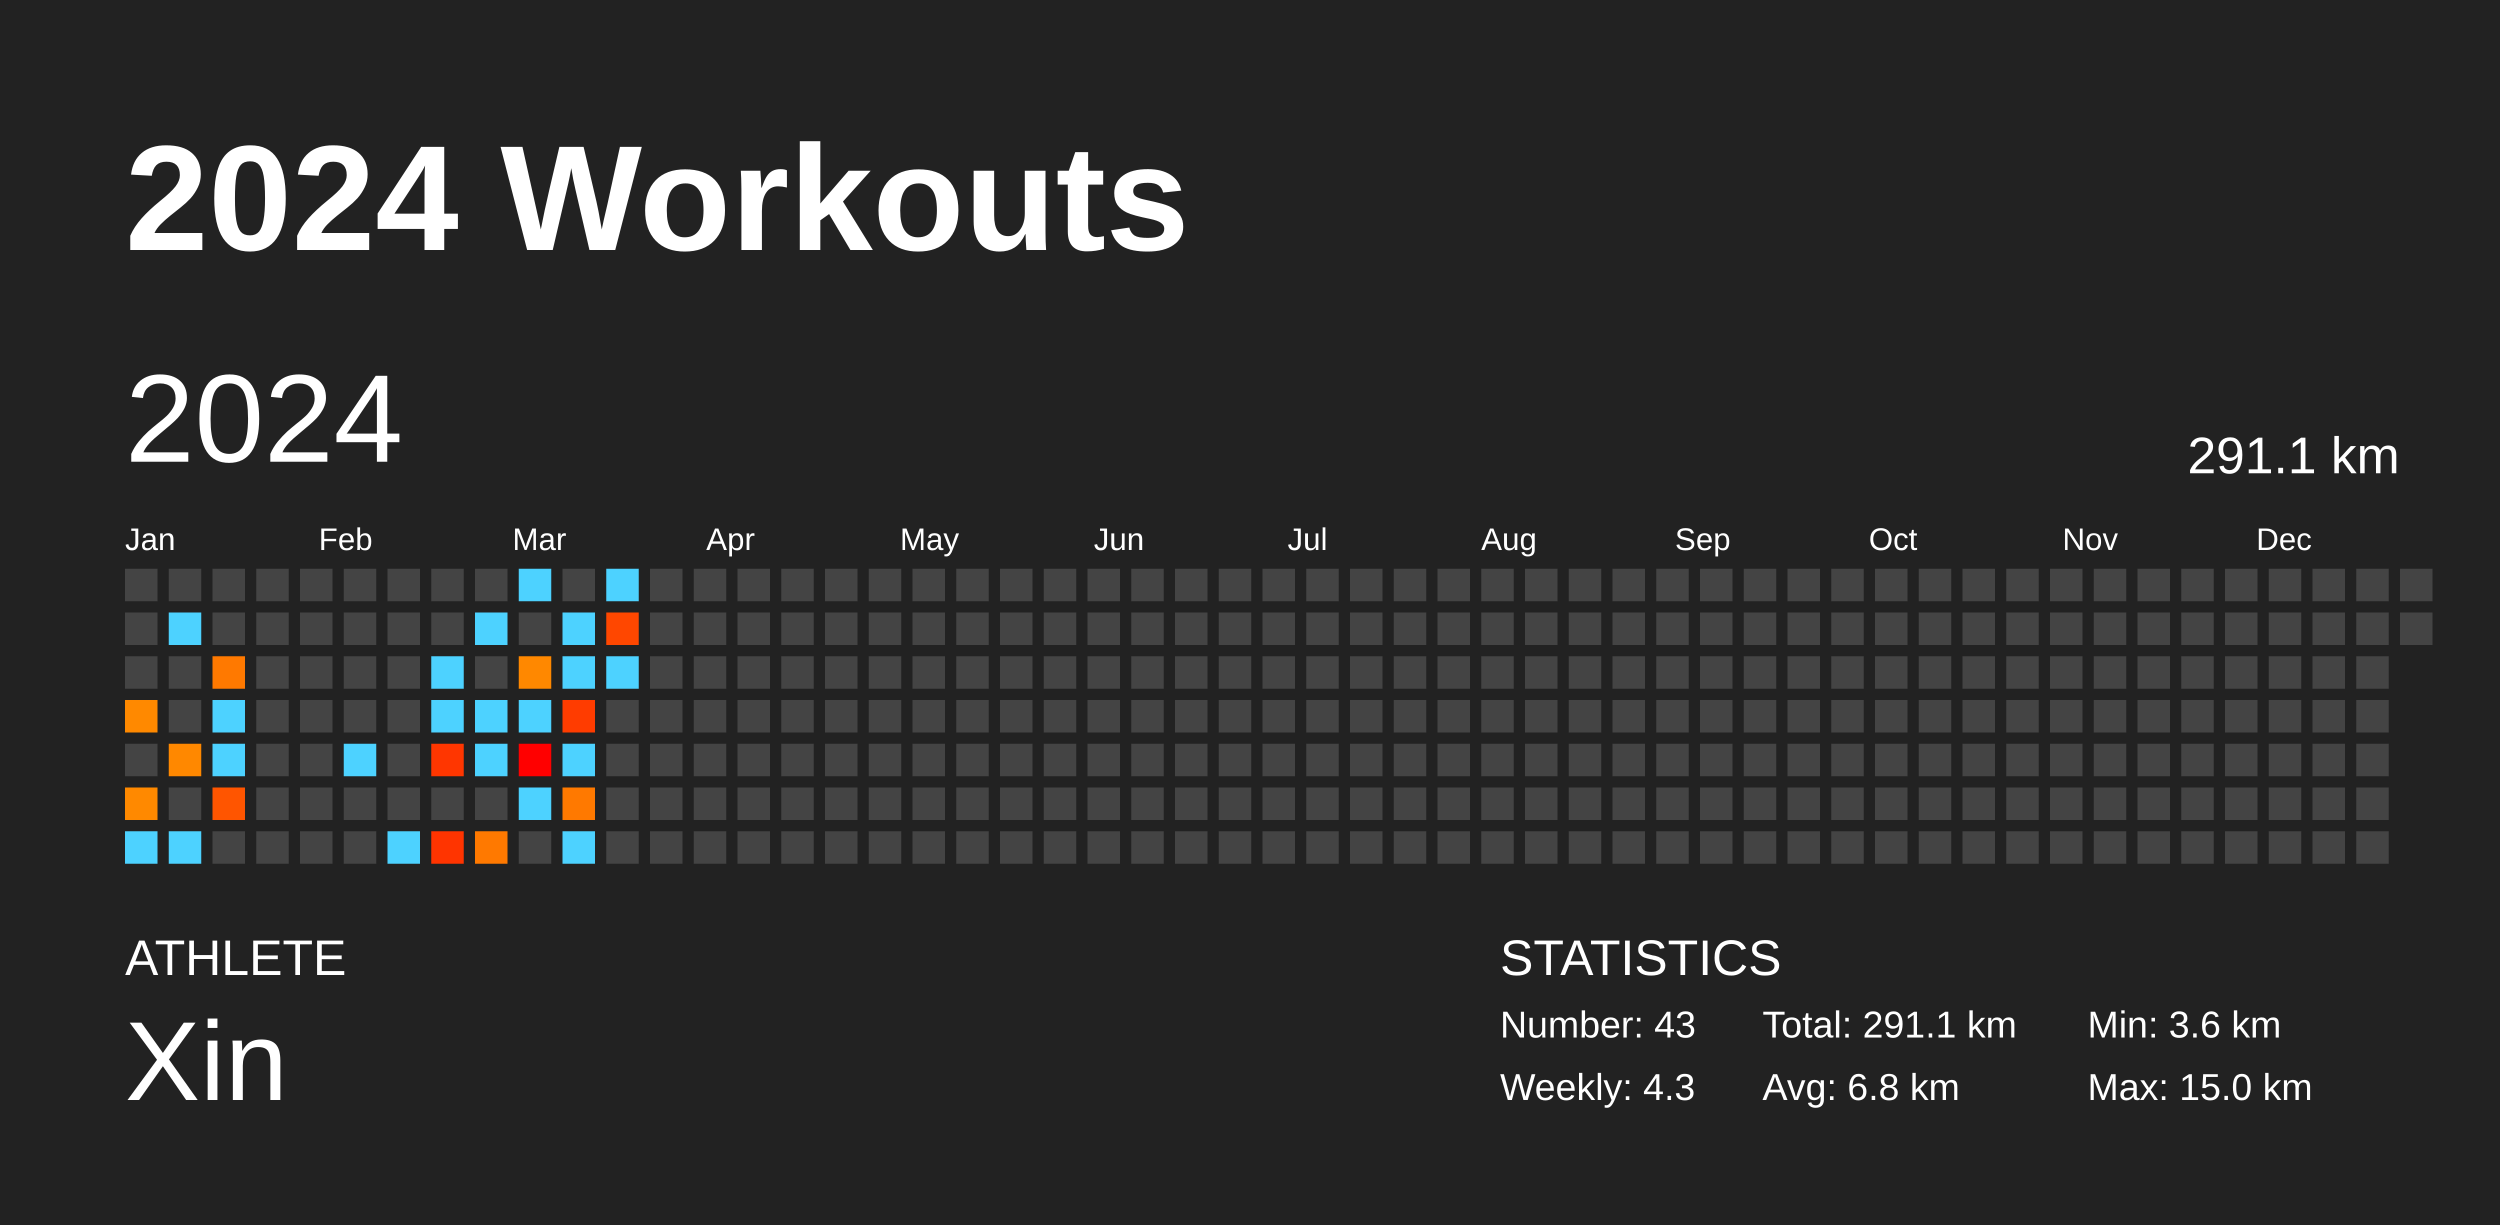
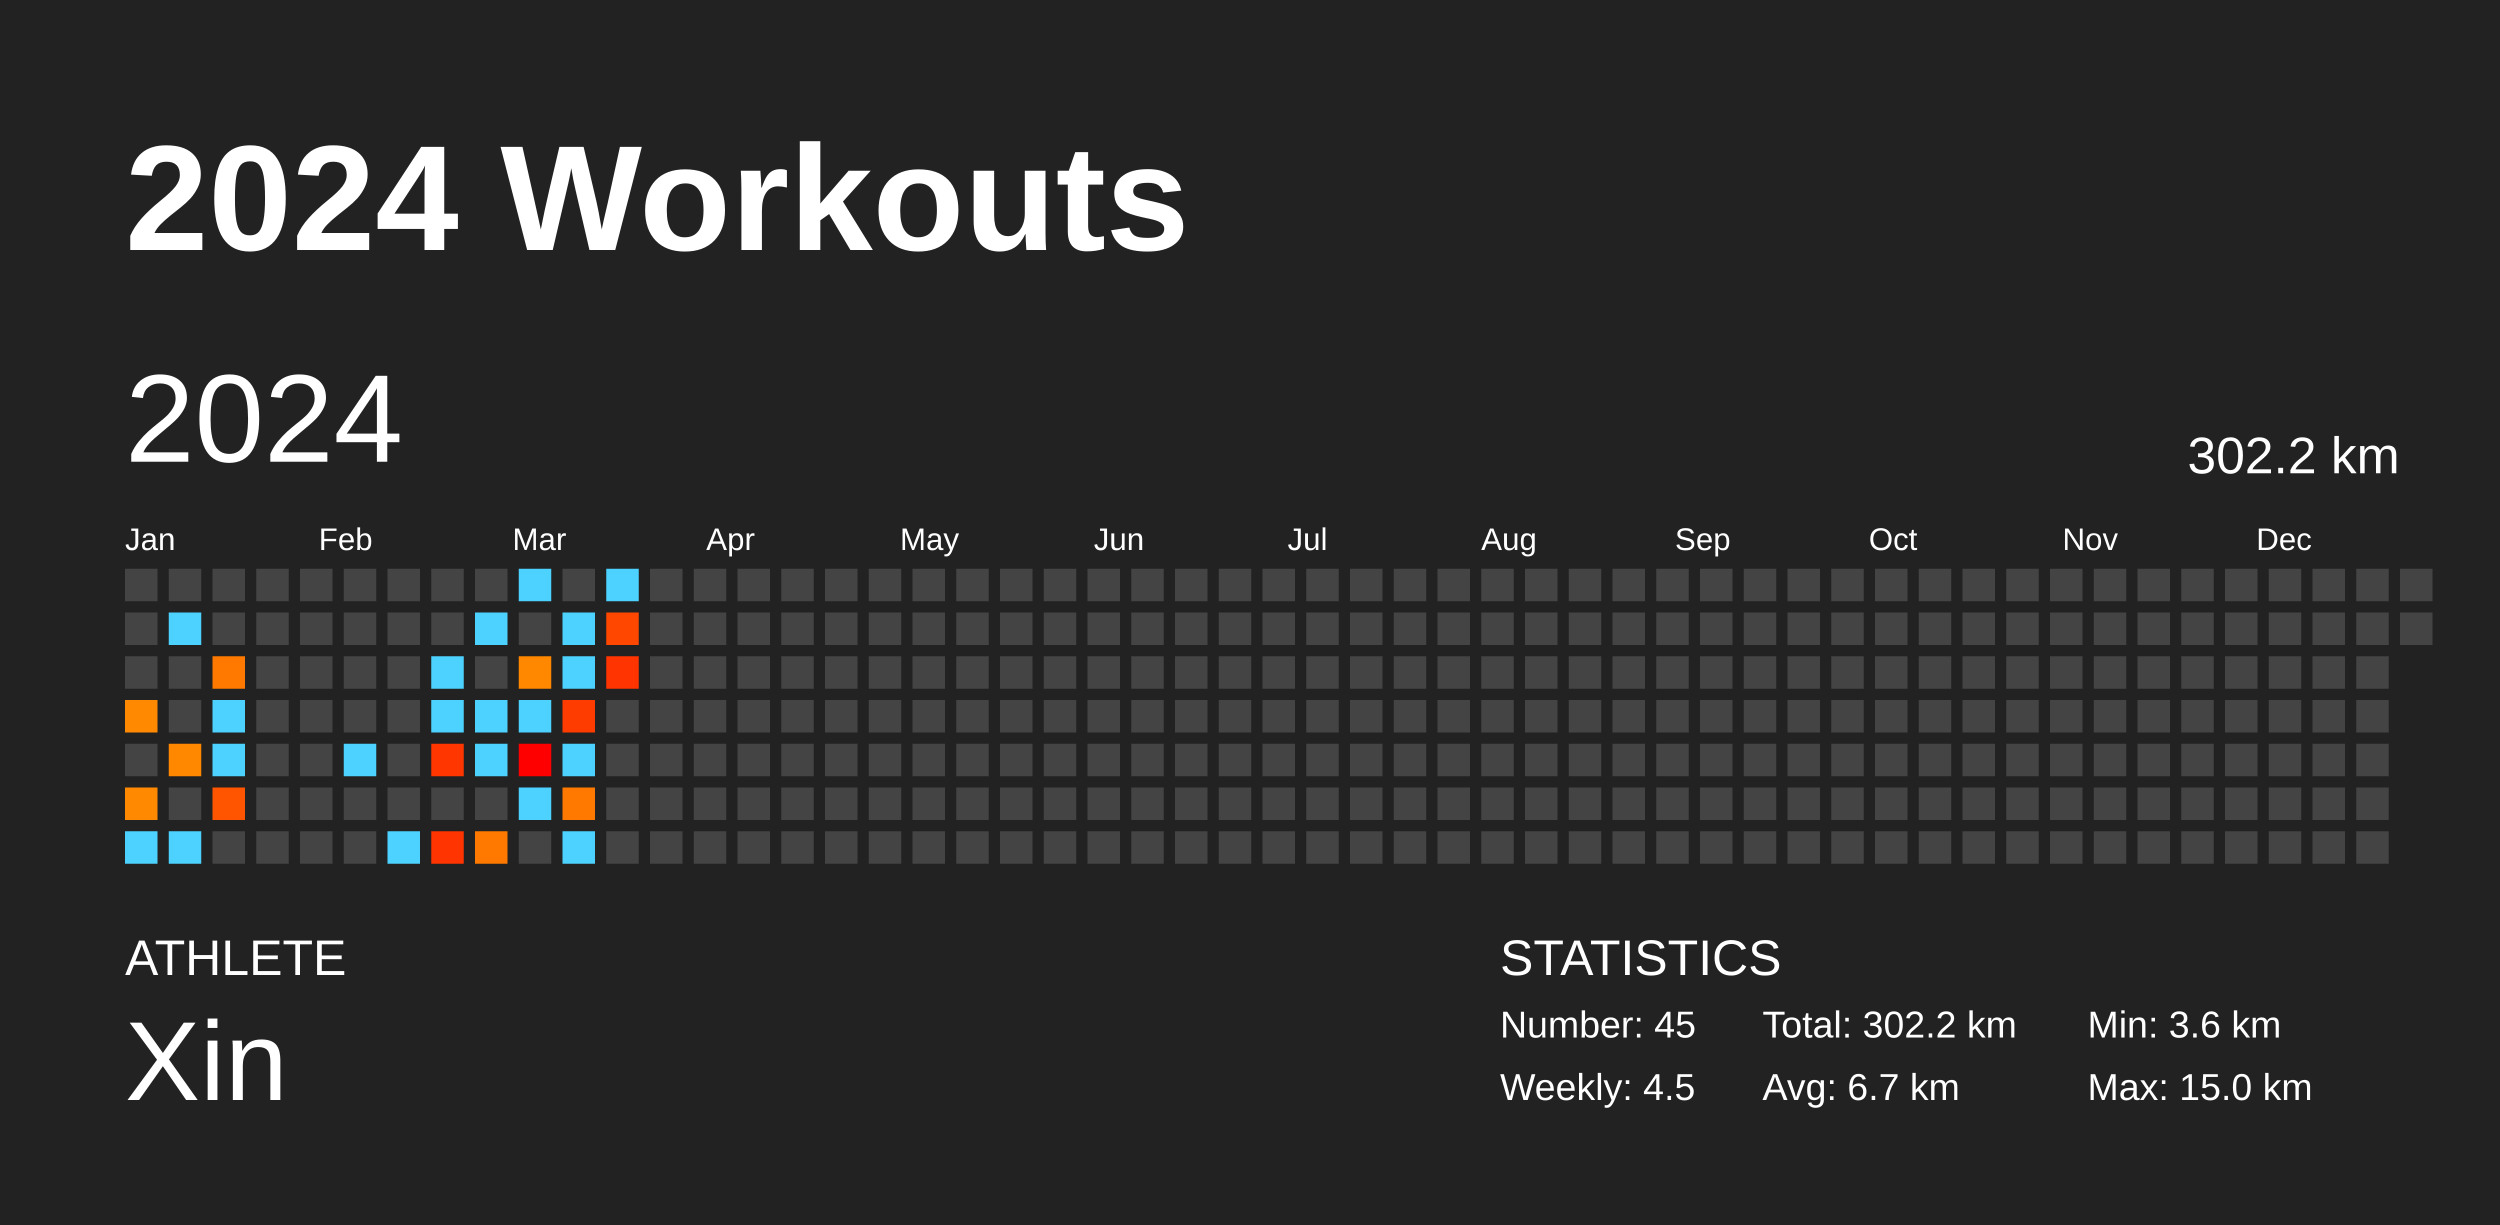
<svg xmlns="http://www.w3.org/2000/svg" baseProfile="full" height="98mm" version="1.1" viewBox="0,0,200,98" width="200mm">
  <defs />
  <rect fill="#222222" height="98" width="200" x="0" y="0" />
  <text fill="#FFFFFF" style="font-size:12px; font-family:Arial; font-weight:bold;" x="10" y="20">2024 Workouts</text>
  <text fill="#FFFFFF" style="font-size:4px; font-family:Arial" x="10" y="78">ATHLETE</text>
  <text fill="#FFFFFF" style="font-size:9px; font-family:Arial" x="10" y="88">Xin</text>
  <text fill="#FFFFFF" style="font-size:4px; font-family:Arial" x="120" y="78">STATISTICS</text>
-   <text fill="#FFFFFF" style="font-size:3px; font-family:Arial" x="120" y="83">Number: 43</text>
-   <text fill="#FFFFFF" style="font-size:3px; font-family:Arial" x="120" y="88">Weekly: 4.3</text>
-   <text fill="#FFFFFF" style="font-size:3px; font-family:Arial" x="141" y="83">Total: 291.1 km</text>
-   <text fill="#FFFFFF" style="font-size:3px; font-family:Arial" x="141" y="88">Avg: 6.8 km</text>
+   <text fill="#FFFFFF" style="font-size:3px; font-family:Arial" x="120" y="83">Number: 45</text>
+   <text fill="#FFFFFF" style="font-size:3px; font-family:Arial" x="120" y="88">Weekly: 4.5</text>
+   <text fill="#FFFFFF" style="font-size:3px; font-family:Arial" x="141" y="83">Total: 302.2 km</text>
+   <text fill="#FFFFFF" style="font-size:3px; font-family:Arial" x="141" y="88">Avg: 6.7 km</text>
  <text fill="#FFFFFF" style="font-size:3px; font-family:Arial" x="167" y="83">Min: 3.6 km</text>
  <text fill="#FFFFFF" style="font-size:3px; font-family:Arial" x="167" y="88">Max: 15.0 km</text>
  <text dominant-baseline="hanging" fill="#FFFFFF" style="font-size:10.0px; font-family:Arial;" x="10" y="30">2024</text>
-   <text dominant-baseline="hanging" fill="#FFFFFF" style="font-size:4.125px; font-family:Arial;" x="175" y="35">291.1 km</text>
+   <text dominant-baseline="hanging" fill="#FFFFFF" style="font-size:4.125px; font-family:Arial;" x="175" y="35">302.2 km</text>
  <text fill="#FFFFFF" style="font-size:2.5px; font-family:Arial" x="10.0" y="44">Jan</text>
  <text fill="#FFFFFF" style="font-size:2.5px; font-family:Arial" x="25.5" y="44">Feb</text>
  <text fill="#FFFFFF" style="font-size:2.5px; font-family:Arial" x="41.0" y="44">Mar</text>
  <text fill="#FFFFFF" style="font-size:2.5px; font-family:Arial" x="56.5" y="44">Apr</text>
  <text fill="#FFFFFF" style="font-size:2.5px; font-family:Arial" x="72.0" y="44">May</text>
  <text fill="#FFFFFF" style="font-size:2.5px; font-family:Arial" x="87.5" y="44">Jun</text>
  <text fill="#FFFFFF" style="font-size:2.5px; font-family:Arial" x="103.0" y="44">Jul</text>
  <text fill="#FFFFFF" style="font-size:2.5px; font-family:Arial" x="118.5" y="44">Aug</text>
  <text fill="#FFFFFF" style="font-size:2.5px; font-family:Arial" x="134.0" y="44">Sep</text>
  <text fill="#FFFFFF" style="font-size:2.5px; font-family:Arial" x="149.5" y="44">Oct</text>
  <text fill="#FFFFFF" style="font-size:2.5px; font-family:Arial" x="165.0" y="44">Nov</text>
  <text fill="#FFFFFF" style="font-size:2.5px; font-family:Arial" x="180.5" y="44">Dec</text>
  <rect fill="#444444" height="2.6" width="2.6" x="10.0" y="45.5" />
  <rect fill="#444444" height="2.6" width="2.6" x="10.0" y="49.0" />
  <rect fill="#444444" height="2.6" width="2.6" x="10.0" y="52.5" />
  <rect fill="#ff8900" height="2.6" width="2.6" x="10.0" y="56.0" />
  <rect fill="#444444" height="2.6" width="2.6" x="10.0" y="59.5" />
  <rect fill="#ff8900" height="2.6" width="2.6" x="10.0" y="63.0" />
  <rect fill="#4dd2ff" height="2.6" width="2.6" x="10.0" y="66.5" />
  <rect fill="#444444" height="2.6" width="2.6" x="13.5" y="45.5" />
  <rect fill="#4dd2ff" height="2.6" width="2.6" x="13.5" y="49.0" />
  <rect fill="#444444" height="2.6" width="2.6" x="13.5" y="52.5" />
  <rect fill="#444444" height="2.6" width="2.6" x="13.5" y="56.0" />
  <rect fill="#ff8800" height="2.6" width="2.6" x="13.5" y="59.5" />
  <rect fill="#444444" height="2.6" width="2.6" x="13.5" y="63.0" />
  <rect fill="#4dd2ff" height="2.6" width="2.6" x="13.5" y="66.5" />
  <rect fill="#444444" height="2.6" width="2.6" x="17.0" y="45.5" />
  <rect fill="#444444" height="2.6" width="2.6" x="17.0" y="49.0" />
  <rect fill="#ff7900" height="2.6" width="2.6" x="17.0" y="52.5" />
  <rect fill="#4dd2ff" height="2.6" width="2.6" x="17.0" y="56.0" />
  <rect fill="#4dd2ff" height="2.6" width="2.6" x="17.0" y="59.5" />
  <rect fill="#ff5500" height="2.6" width="2.6" x="17.0" y="63.0" />
  <rect fill="#444444" height="2.6" width="2.6" x="17.0" y="66.5" />
  <rect fill="#444444" height="2.6" width="2.6" x="20.5" y="45.5" />
  <rect fill="#444444" height="2.6" width="2.6" x="20.5" y="49.0" />
  <rect fill="#444444" height="2.6" width="2.6" x="20.5" y="52.5" />
  <rect fill="#444444" height="2.6" width="2.6" x="20.5" y="56.0" />
  <rect fill="#444444" height="2.6" width="2.6" x="20.5" y="59.5" />
  <rect fill="#444444" height="2.6" width="2.6" x="20.5" y="63.0" />
  <rect fill="#444444" height="2.6" width="2.6" x="20.5" y="66.5" />
  <rect fill="#444444" height="2.6" width="2.6" x="24.0" y="45.5" />
  <rect fill="#444444" height="2.6" width="2.6" x="24.0" y="49.0" />
  <rect fill="#444444" height="2.6" width="2.6" x="24.0" y="52.5" />
  <rect fill="#444444" height="2.6" width="2.6" x="24.0" y="56.0" />
  <rect fill="#444444" height="2.6" width="2.6" x="24.0" y="59.5" />
  <rect fill="#444444" height="2.6" width="2.6" x="24.0" y="63.0" />
  <rect fill="#444444" height="2.6" width="2.6" x="24.0" y="66.5" />
  <rect fill="#444444" height="2.6" width="2.6" x="27.5" y="45.5" />
  <rect fill="#444444" height="2.6" width="2.6" x="27.5" y="49.0" />
  <rect fill="#444444" height="2.6" width="2.6" x="27.5" y="52.5" />
  <rect fill="#444444" height="2.6" width="2.6" x="27.5" y="56.0" />
  <rect fill="#4dd2ff" height="2.6" width="2.6" x="27.5" y="59.5" />
  <rect fill="#444444" height="2.6" width="2.6" x="27.5" y="63.0" />
  <rect fill="#444444" height="2.6" width="2.6" x="27.5" y="66.5" />
  <rect fill="#444444" height="2.6" width="2.6" x="31.0" y="45.5" />
  <rect fill="#444444" height="2.6" width="2.6" x="31.0" y="49.0" />
  <rect fill="#444444" height="2.6" width="2.6" x="31.0" y="52.5" />
  <rect fill="#444444" height="2.6" width="2.6" x="31.0" y="56.0" />
  <rect fill="#444444" height="2.6" width="2.6" x="31.0" y="59.5" />
  <rect fill="#444444" height="2.6" width="2.6" x="31.0" y="63.0" />
  <rect fill="#4dd2ff" height="2.6" width="2.6" x="31.0" y="66.5" />
  <rect fill="#444444" height="2.6" width="2.6" x="34.5" y="45.5" />
  <rect fill="#444444" height="2.6" width="2.6" x="34.5" y="49.0" />
  <rect fill="#4dd2ff" height="2.6" width="2.6" x="34.5" y="52.5" />
  <rect fill="#4dd2ff" height="2.6" width="2.6" x="34.5" y="56.0" />
  <rect fill="#ff3600" height="2.6" width="2.6" x="34.5" y="59.5" />
  <rect fill="#444444" height="2.6" width="2.6" x="34.5" y="63.0" />
  <rect fill="#ff3400" height="2.6" width="2.6" x="34.5" y="66.5" />
  <rect fill="#444444" height="2.6" width="2.6" x="38.0" y="45.5" />
  <rect fill="#4dd2ff" height="2.6" width="2.6" x="38.0" y="49.0" />
  <rect fill="#444444" height="2.6" width="2.6" x="38.0" y="52.5" />
  <rect fill="#4dd2ff" height="2.6" width="2.6" x="38.0" y="56.0" />
  <rect fill="#4dd2ff" height="2.6" width="2.6" x="38.0" y="59.5" />
  <rect fill="#444444" height="2.6" width="2.6" x="38.0" y="63.0" />
  <rect fill="#ff7900" height="2.6" width="2.6" x="38.0" y="66.5" />
  <rect fill="#4dd2ff" height="2.6" width="2.6" x="41.5" y="45.5" />
  <rect fill="#444444" height="2.6" width="2.6" x="41.5" y="49.0" />
  <rect fill="#ff8800" height="2.6" width="2.6" x="41.5" y="52.5" />
  <rect fill="#4dd2ff" height="2.6" width="2.6" x="41.5" y="56.0" />
  <rect fill="#ff0000" height="2.6" width="2.6" x="41.5" y="59.5" />
  <rect fill="#4dd2ff" height="2.6" width="2.6" x="41.5" y="63.0" />
  <rect fill="#444444" height="2.6" width="2.6" x="41.5" y="66.5" />
  <rect fill="#444444" height="2.6" width="2.6" x="45.0" y="45.5" />
  <rect fill="#4dd2ff" height="2.6" width="2.6" x="45.0" y="49.0" />
  <rect fill="#4dd2ff" height="2.6" width="2.6" x="45.0" y="52.5" />
  <rect fill="#ff3c00" height="2.6" width="2.6" x="45.0" y="56.0" />
  <rect fill="#4dd2ff" height="2.6" width="2.6" x="45.0" y="59.5" />
  <rect fill="#ff7900" height="2.6" width="2.6" x="45.0" y="63.0" />
  <rect fill="#4dd2ff" height="2.6" width="2.6" x="45.0" y="66.5" />
  <rect fill="#4dd2ff" height="2.6" width="2.6" x="48.5" y="45.5" />
  <rect fill="#ff4700" height="2.6" width="2.6" x="48.5" y="49.0" />
-   <rect fill="#4dd2ff" height="2.6" width="2.6" x="48.5" y="52.5" />
+   <rect fill="#ff3400" height="2.6" width="2.6" x="48.5" y="52.5" />
  <rect fill="#444444" height="2.6" width="2.6" x="48.5" y="56.0" />
  <rect fill="#444444" height="2.6" width="2.6" x="48.5" y="59.5" />
  <rect fill="#444444" height="2.6" width="2.6" x="48.5" y="63.0" />
  <rect fill="#444444" height="2.6" width="2.6" x="48.5" y="66.5" />
  <rect fill="#444444" height="2.6" width="2.6" x="52.0" y="45.5" />
  <rect fill="#444444" height="2.6" width="2.6" x="52.0" y="49.0" />
  <rect fill="#444444" height="2.6" width="2.6" x="52.0" y="52.5" />
  <rect fill="#444444" height="2.6" width="2.6" x="52.0" y="56.0" />
  <rect fill="#444444" height="2.6" width="2.6" x="52.0" y="59.5" />
  <rect fill="#444444" height="2.6" width="2.6" x="52.0" y="63.0" />
  <rect fill="#444444" height="2.6" width="2.6" x="52.0" y="66.5" />
  <rect fill="#444444" height="2.6" width="2.6" x="55.5" y="45.5" />
  <rect fill="#444444" height="2.6" width="2.6" x="55.5" y="49.0" />
  <rect fill="#444444" height="2.6" width="2.6" x="55.5" y="52.5" />
  <rect fill="#444444" height="2.6" width="2.6" x="55.5" y="56.0" />
  <rect fill="#444444" height="2.6" width="2.6" x="55.5" y="59.5" />
  <rect fill="#444444" height="2.6" width="2.6" x="55.5" y="63.0" />
  <rect fill="#444444" height="2.6" width="2.6" x="55.5" y="66.5" />
  <rect fill="#444444" height="2.6" width="2.6" x="59.0" y="45.5" />
  <rect fill="#444444" height="2.6" width="2.6" x="59.0" y="49.0" />
  <rect fill="#444444" height="2.6" width="2.6" x="59.0" y="52.5" />
  <rect fill="#444444" height="2.6" width="2.6" x="59.0" y="56.0" />
  <rect fill="#444444" height="2.6" width="2.6" x="59.0" y="59.5" />
  <rect fill="#444444" height="2.6" width="2.6" x="59.0" y="63.0" />
  <rect fill="#444444" height="2.6" width="2.6" x="59.0" y="66.5" />
  <rect fill="#444444" height="2.6" width="2.6" x="62.5" y="45.5" />
  <rect fill="#444444" height="2.6" width="2.6" x="62.5" y="49.0" />
  <rect fill="#444444" height="2.6" width="2.6" x="62.5" y="52.5" />
  <rect fill="#444444" height="2.6" width="2.6" x="62.5" y="56.0" />
  <rect fill="#444444" height="2.6" width="2.6" x="62.5" y="59.5" />
  <rect fill="#444444" height="2.6" width="2.6" x="62.5" y="63.0" />
  <rect fill="#444444" height="2.6" width="2.6" x="62.5" y="66.5" />
  <rect fill="#444444" height="2.6" width="2.6" x="66.0" y="45.5" />
  <rect fill="#444444" height="2.6" width="2.6" x="66.0" y="49.0" />
  <rect fill="#444444" height="2.6" width="2.6" x="66.0" y="52.5" />
  <rect fill="#444444" height="2.6" width="2.6" x="66.0" y="56.0" />
  <rect fill="#444444" height="2.6" width="2.6" x="66.0" y="59.5" />
  <rect fill="#444444" height="2.6" width="2.6" x="66.0" y="63.0" />
  <rect fill="#444444" height="2.6" width="2.6" x="66.0" y="66.5" />
  <rect fill="#444444" height="2.6" width="2.6" x="69.5" y="45.5" />
  <rect fill="#444444" height="2.6" width="2.6" x="69.5" y="49.0" />
  <rect fill="#444444" height="2.6" width="2.6" x="69.5" y="52.5" />
  <rect fill="#444444" height="2.6" width="2.6" x="69.5" y="56.0" />
  <rect fill="#444444" height="2.6" width="2.6" x="69.5" y="59.5" />
  <rect fill="#444444" height="2.6" width="2.6" x="69.5" y="63.0" />
  <rect fill="#444444" height="2.6" width="2.6" x="69.5" y="66.5" />
  <rect fill="#444444" height="2.6" width="2.6" x="73.0" y="45.5" />
  <rect fill="#444444" height="2.6" width="2.6" x="73.0" y="49.0" />
  <rect fill="#444444" height="2.6" width="2.6" x="73.0" y="52.5" />
  <rect fill="#444444" height="2.6" width="2.6" x="73.0" y="56.0" />
  <rect fill="#444444" height="2.6" width="2.6" x="73.0" y="59.5" />
  <rect fill="#444444" height="2.6" width="2.6" x="73.0" y="63.0" />
  <rect fill="#444444" height="2.6" width="2.6" x="73.0" y="66.5" />
  <rect fill="#444444" height="2.6" width="2.6" x="76.5" y="45.5" />
  <rect fill="#444444" height="2.6" width="2.6" x="76.5" y="49.0" />
  <rect fill="#444444" height="2.6" width="2.6" x="76.5" y="52.5" />
  <rect fill="#444444" height="2.6" width="2.6" x="76.5" y="56.0" />
  <rect fill="#444444" height="2.6" width="2.6" x="76.5" y="59.5" />
  <rect fill="#444444" height="2.6" width="2.6" x="76.5" y="63.0" />
  <rect fill="#444444" height="2.6" width="2.6" x="76.5" y="66.5" />
  <rect fill="#444444" height="2.6" width="2.6" x="80.0" y="45.5" />
  <rect fill="#444444" height="2.6" width="2.6" x="80.0" y="49.0" />
  <rect fill="#444444" height="2.6" width="2.6" x="80.0" y="52.5" />
  <rect fill="#444444" height="2.6" width="2.6" x="80.0" y="56.0" />
  <rect fill="#444444" height="2.6" width="2.6" x="80.0" y="59.5" />
  <rect fill="#444444" height="2.6" width="2.6" x="80.0" y="63.0" />
  <rect fill="#444444" height="2.6" width="2.6" x="80.0" y="66.5" />
  <rect fill="#444444" height="2.6" width="2.6" x="83.5" y="45.5" />
  <rect fill="#444444" height="2.6" width="2.6" x="83.5" y="49.0" />
  <rect fill="#444444" height="2.6" width="2.6" x="83.5" y="52.5" />
  <rect fill="#444444" height="2.6" width="2.6" x="83.5" y="56.0" />
  <rect fill="#444444" height="2.6" width="2.6" x="83.5" y="59.5" />
  <rect fill="#444444" height="2.6" width="2.6" x="83.5" y="63.0" />
  <rect fill="#444444" height="2.6" width="2.6" x="83.5" y="66.5" />
  <rect fill="#444444" height="2.6" width="2.6" x="87.0" y="45.5" />
  <rect fill="#444444" height="2.6" width="2.6" x="87.0" y="49.0" />
  <rect fill="#444444" height="2.6" width="2.6" x="87.0" y="52.5" />
  <rect fill="#444444" height="2.6" width="2.6" x="87.0" y="56.0" />
  <rect fill="#444444" height="2.6" width="2.6" x="87.0" y="59.5" />
  <rect fill="#444444" height="2.6" width="2.6" x="87.0" y="63.0" />
  <rect fill="#444444" height="2.6" width="2.6" x="87.0" y="66.5" />
  <rect fill="#444444" height="2.6" width="2.6" x="90.5" y="45.5" />
  <rect fill="#444444" height="2.6" width="2.6" x="90.5" y="49.0" />
  <rect fill="#444444" height="2.6" width="2.6" x="90.5" y="52.5" />
  <rect fill="#444444" height="2.6" width="2.6" x="90.5" y="56.0" />
  <rect fill="#444444" height="2.6" width="2.6" x="90.5" y="59.5" />
  <rect fill="#444444" height="2.6" width="2.6" x="90.5" y="63.0" />
  <rect fill="#444444" height="2.6" width="2.6" x="90.5" y="66.5" />
  <rect fill="#444444" height="2.6" width="2.6" x="94.0" y="45.5" />
  <rect fill="#444444" height="2.6" width="2.6" x="94.0" y="49.0" />
  <rect fill="#444444" height="2.6" width="2.6" x="94.0" y="52.5" />
  <rect fill="#444444" height="2.6" width="2.6" x="94.0" y="56.0" />
  <rect fill="#444444" height="2.6" width="2.6" x="94.0" y="59.5" />
  <rect fill="#444444" height="2.6" width="2.6" x="94.0" y="63.0" />
  <rect fill="#444444" height="2.6" width="2.6" x="94.0" y="66.5" />
  <rect fill="#444444" height="2.6" width="2.6" x="97.5" y="45.5" />
  <rect fill="#444444" height="2.6" width="2.6" x="97.5" y="49.0" />
  <rect fill="#444444" height="2.6" width="2.6" x="97.5" y="52.5" />
  <rect fill="#444444" height="2.6" width="2.6" x="97.5" y="56.0" />
  <rect fill="#444444" height="2.6" width="2.6" x="97.5" y="59.5" />
  <rect fill="#444444" height="2.6" width="2.6" x="97.5" y="63.0" />
  <rect fill="#444444" height="2.6" width="2.6" x="97.5" y="66.5" />
  <rect fill="#444444" height="2.6" width="2.6" x="101.0" y="45.5" />
  <rect fill="#444444" height="2.6" width="2.6" x="101.0" y="49.0" />
  <rect fill="#444444" height="2.6" width="2.6" x="101.0" y="52.5" />
  <rect fill="#444444" height="2.6" width="2.6" x="101.0" y="56.0" />
  <rect fill="#444444" height="2.6" width="2.6" x="101.0" y="59.5" />
  <rect fill="#444444" height="2.6" width="2.6" x="101.0" y="63.0" />
  <rect fill="#444444" height="2.6" width="2.6" x="101.0" y="66.5" />
  <rect fill="#444444" height="2.6" width="2.6" x="104.5" y="45.5" />
  <rect fill="#444444" height="2.6" width="2.6" x="104.5" y="49.0" />
  <rect fill="#444444" height="2.6" width="2.6" x="104.5" y="52.5" />
  <rect fill="#444444" height="2.6" width="2.6" x="104.5" y="56.0" />
  <rect fill="#444444" height="2.6" width="2.6" x="104.5" y="59.5" />
  <rect fill="#444444" height="2.6" width="2.6" x="104.5" y="63.0" />
  <rect fill="#444444" height="2.6" width="2.6" x="104.5" y="66.5" />
  <rect fill="#444444" height="2.6" width="2.6" x="108.0" y="45.5" />
  <rect fill="#444444" height="2.6" width="2.6" x="108.0" y="49.0" />
  <rect fill="#444444" height="2.6" width="2.6" x="108.0" y="52.5" />
  <rect fill="#444444" height="2.6" width="2.6" x="108.0" y="56.0" />
  <rect fill="#444444" height="2.6" width="2.6" x="108.0" y="59.5" />
  <rect fill="#444444" height="2.6" width="2.6" x="108.0" y="63.0" />
  <rect fill="#444444" height="2.6" width="2.6" x="108.0" y="66.5" />
  <rect fill="#444444" height="2.6" width="2.6" x="111.5" y="45.5" />
  <rect fill="#444444" height="2.6" width="2.6" x="111.5" y="49.0" />
  <rect fill="#444444" height="2.6" width="2.6" x="111.5" y="52.5" />
  <rect fill="#444444" height="2.6" width="2.6" x="111.5" y="56.0" />
  <rect fill="#444444" height="2.6" width="2.6" x="111.5" y="59.5" />
  <rect fill="#444444" height="2.6" width="2.6" x="111.5" y="63.0" />
  <rect fill="#444444" height="2.6" width="2.6" x="111.5" y="66.5" />
  <rect fill="#444444" height="2.6" width="2.6" x="115.0" y="45.5" />
  <rect fill="#444444" height="2.6" width="2.6" x="115.0" y="49.0" />
  <rect fill="#444444" height="2.6" width="2.6" x="115.0" y="52.5" />
  <rect fill="#444444" height="2.6" width="2.6" x="115.0" y="56.0" />
  <rect fill="#444444" height="2.6" width="2.6" x="115.0" y="59.5" />
  <rect fill="#444444" height="2.6" width="2.6" x="115.0" y="63.0" />
  <rect fill="#444444" height="2.6" width="2.6" x="115.0" y="66.5" />
  <rect fill="#444444" height="2.6" width="2.6" x="118.5" y="45.5" />
  <rect fill="#444444" height="2.6" width="2.6" x="118.5" y="49.0" />
  <rect fill="#444444" height="2.6" width="2.6" x="118.5" y="52.5" />
  <rect fill="#444444" height="2.6" width="2.6" x="118.5" y="56.0" />
  <rect fill="#444444" height="2.6" width="2.6" x="118.5" y="59.5" />
  <rect fill="#444444" height="2.6" width="2.6" x="118.5" y="63.0" />
  <rect fill="#444444" height="2.6" width="2.6" x="118.5" y="66.5" />
  <rect fill="#444444" height="2.6" width="2.6" x="122.0" y="45.5" />
  <rect fill="#444444" height="2.6" width="2.6" x="122.0" y="49.0" />
  <rect fill="#444444" height="2.6" width="2.6" x="122.0" y="52.5" />
  <rect fill="#444444" height="2.6" width="2.6" x="122.0" y="56.0" />
  <rect fill="#444444" height="2.6" width="2.6" x="122.0" y="59.5" />
  <rect fill="#444444" height="2.6" width="2.6" x="122.0" y="63.0" />
  <rect fill="#444444" height="2.6" width="2.6" x="122.0" y="66.5" />
  <rect fill="#444444" height="2.6" width="2.6" x="125.5" y="45.5" />
  <rect fill="#444444" height="2.6" width="2.6" x="125.5" y="49.0" />
  <rect fill="#444444" height="2.6" width="2.6" x="125.5" y="52.5" />
  <rect fill="#444444" height="2.6" width="2.6" x="125.5" y="56.0" />
  <rect fill="#444444" height="2.6" width="2.6" x="125.5" y="59.5" />
  <rect fill="#444444" height="2.6" width="2.6" x="125.5" y="63.0" />
  <rect fill="#444444" height="2.6" width="2.6" x="125.5" y="66.5" />
  <rect fill="#444444" height="2.6" width="2.6" x="129.0" y="45.5" />
  <rect fill="#444444" height="2.6" width="2.6" x="129.0" y="49.0" />
  <rect fill="#444444" height="2.6" width="2.6" x="129.0" y="52.5" />
  <rect fill="#444444" height="2.6" width="2.6" x="129.0" y="56.0" />
  <rect fill="#444444" height="2.6" width="2.6" x="129.0" y="59.5" />
  <rect fill="#444444" height="2.6" width="2.6" x="129.0" y="63.0" />
  <rect fill="#444444" height="2.6" width="2.6" x="129.0" y="66.5" />
  <rect fill="#444444" height="2.6" width="2.6" x="132.5" y="45.5" />
  <rect fill="#444444" height="2.6" width="2.6" x="132.5" y="49.0" />
  <rect fill="#444444" height="2.6" width="2.6" x="132.5" y="52.5" />
  <rect fill="#444444" height="2.6" width="2.6" x="132.5" y="56.0" />
  <rect fill="#444444" height="2.6" width="2.6" x="132.5" y="59.5" />
  <rect fill="#444444" height="2.6" width="2.6" x="132.5" y="63.0" />
  <rect fill="#444444" height="2.6" width="2.6" x="132.5" y="66.5" />
  <rect fill="#444444" height="2.6" width="2.6" x="136.0" y="45.5" />
  <rect fill="#444444" height="2.6" width="2.6" x="136.0" y="49.0" />
  <rect fill="#444444" height="2.6" width="2.6" x="136.0" y="52.5" />
  <rect fill="#444444" height="2.6" width="2.6" x="136.0" y="56.0" />
  <rect fill="#444444" height="2.6" width="2.6" x="136.0" y="59.5" />
  <rect fill="#444444" height="2.6" width="2.6" x="136.0" y="63.0" />
  <rect fill="#444444" height="2.6" width="2.6" x="136.0" y="66.5" />
  <rect fill="#444444" height="2.6" width="2.6" x="139.5" y="45.5" />
  <rect fill="#444444" height="2.6" width="2.6" x="139.5" y="49.0" />
  <rect fill="#444444" height="2.6" width="2.6" x="139.5" y="52.5" />
  <rect fill="#444444" height="2.6" width="2.6" x="139.5" y="56.0" />
  <rect fill="#444444" height="2.6" width="2.6" x="139.5" y="59.5" />
  <rect fill="#444444" height="2.6" width="2.6" x="139.5" y="63.0" />
  <rect fill="#444444" height="2.6" width="2.6" x="139.5" y="66.5" />
  <rect fill="#444444" height="2.6" width="2.6" x="143.0" y="45.5" />
  <rect fill="#444444" height="2.6" width="2.6" x="143.0" y="49.0" />
  <rect fill="#444444" height="2.6" width="2.6" x="143.0" y="52.5" />
  <rect fill="#444444" height="2.6" width="2.6" x="143.0" y="56.0" />
  <rect fill="#444444" height="2.6" width="2.6" x="143.0" y="59.5" />
  <rect fill="#444444" height="2.6" width="2.6" x="143.0" y="63.0" />
  <rect fill="#444444" height="2.6" width="2.6" x="143.0" y="66.5" />
  <rect fill="#444444" height="2.6" width="2.6" x="146.5" y="45.5" />
  <rect fill="#444444" height="2.6" width="2.6" x="146.5" y="49.0" />
  <rect fill="#444444" height="2.6" width="2.6" x="146.5" y="52.5" />
  <rect fill="#444444" height="2.6" width="2.6" x="146.5" y="56.0" />
  <rect fill="#444444" height="2.6" width="2.6" x="146.5" y="59.5" />
  <rect fill="#444444" height="2.6" width="2.6" x="146.5" y="63.0" />
  <rect fill="#444444" height="2.6" width="2.6" x="146.5" y="66.5" />
  <rect fill="#444444" height="2.6" width="2.6" x="150.0" y="45.5" />
  <rect fill="#444444" height="2.6" width="2.6" x="150.0" y="49.0" />
  <rect fill="#444444" height="2.6" width="2.6" x="150.0" y="52.5" />
  <rect fill="#444444" height="2.6" width="2.6" x="150.0" y="56.0" />
  <rect fill="#444444" height="2.6" width="2.6" x="150.0" y="59.5" />
  <rect fill="#444444" height="2.6" width="2.6" x="150.0" y="63.0" />
  <rect fill="#444444" height="2.6" width="2.6" x="150.0" y="66.5" />
  <rect fill="#444444" height="2.6" width="2.6" x="153.5" y="45.5" />
  <rect fill="#444444" height="2.6" width="2.6" x="153.5" y="49.0" />
  <rect fill="#444444" height="2.6" width="2.6" x="153.5" y="52.5" />
  <rect fill="#444444" height="2.6" width="2.6" x="153.5" y="56.0" />
  <rect fill="#444444" height="2.6" width="2.6" x="153.5" y="59.5" />
  <rect fill="#444444" height="2.6" width="2.6" x="153.5" y="63.0" />
  <rect fill="#444444" height="2.6" width="2.6" x="153.5" y="66.5" />
  <rect fill="#444444" height="2.6" width="2.6" x="157.0" y="45.5" />
  <rect fill="#444444" height="2.6" width="2.6" x="157.0" y="49.0" />
  <rect fill="#444444" height="2.6" width="2.6" x="157.0" y="52.5" />
  <rect fill="#444444" height="2.6" width="2.6" x="157.0" y="56.0" />
  <rect fill="#444444" height="2.6" width="2.6" x="157.0" y="59.5" />
  <rect fill="#444444" height="2.6" width="2.6" x="157.0" y="63.0" />
  <rect fill="#444444" height="2.6" width="2.6" x="157.0" y="66.5" />
  <rect fill="#444444" height="2.6" width="2.6" x="160.5" y="45.5" />
  <rect fill="#444444" height="2.6" width="2.6" x="160.5" y="49.0" />
  <rect fill="#444444" height="2.6" width="2.6" x="160.5" y="52.5" />
  <rect fill="#444444" height="2.6" width="2.6" x="160.5" y="56.0" />
  <rect fill="#444444" height="2.6" width="2.6" x="160.5" y="59.5" />
  <rect fill="#444444" height="2.6" width="2.6" x="160.5" y="63.0" />
  <rect fill="#444444" height="2.6" width="2.6" x="160.5" y="66.5" />
  <rect fill="#444444" height="2.6" width="2.6" x="164.0" y="45.5" />
  <rect fill="#444444" height="2.6" width="2.6" x="164.0" y="49.0" />
  <rect fill="#444444" height="2.6" width="2.6" x="164.0" y="52.5" />
  <rect fill="#444444" height="2.6" width="2.6" x="164.0" y="56.0" />
  <rect fill="#444444" height="2.6" width="2.6" x="164.0" y="59.5" />
  <rect fill="#444444" height="2.6" width="2.6" x="164.0" y="63.0" />
  <rect fill="#444444" height="2.6" width="2.6" x="164.0" y="66.5" />
  <rect fill="#444444" height="2.6" width="2.6" x="167.5" y="45.5" />
  <rect fill="#444444" height="2.6" width="2.6" x="167.5" y="49.0" />
  <rect fill="#444444" height="2.6" width="2.6" x="167.5" y="52.5" />
  <rect fill="#444444" height="2.6" width="2.6" x="167.5" y="56.0" />
  <rect fill="#444444" height="2.6" width="2.6" x="167.5" y="59.5" />
  <rect fill="#444444" height="2.6" width="2.6" x="167.5" y="63.0" />
  <rect fill="#444444" height="2.6" width="2.6" x="167.5" y="66.5" />
  <rect fill="#444444" height="2.6" width="2.6" x="171.0" y="45.5" />
  <rect fill="#444444" height="2.6" width="2.6" x="171.0" y="49.0" />
  <rect fill="#444444" height="2.6" width="2.6" x="171.0" y="52.5" />
  <rect fill="#444444" height="2.6" width="2.6" x="171.0" y="56.0" />
  <rect fill="#444444" height="2.6" width="2.6" x="171.0" y="59.5" />
  <rect fill="#444444" height="2.6" width="2.6" x="171.0" y="63.0" />
  <rect fill="#444444" height="2.6" width="2.6" x="171.0" y="66.5" />
  <rect fill="#444444" height="2.6" width="2.6" x="174.5" y="45.5" />
  <rect fill="#444444" height="2.6" width="2.6" x="174.5" y="49.0" />
  <rect fill="#444444" height="2.6" width="2.6" x="174.5" y="52.5" />
  <rect fill="#444444" height="2.6" width="2.6" x="174.5" y="56.0" />
  <rect fill="#444444" height="2.6" width="2.6" x="174.5" y="59.5" />
  <rect fill="#444444" height="2.6" width="2.6" x="174.5" y="63.0" />
  <rect fill="#444444" height="2.6" width="2.6" x="174.5" y="66.5" />
  <rect fill="#444444" height="2.6" width="2.6" x="178.0" y="45.5" />
  <rect fill="#444444" height="2.6" width="2.6" x="178.0" y="49.0" />
  <rect fill="#444444" height="2.6" width="2.6" x="178.0" y="52.5" />
  <rect fill="#444444" height="2.6" width="2.6" x="178.0" y="56.0" />
  <rect fill="#444444" height="2.6" width="2.6" x="178.0" y="59.5" />
  <rect fill="#444444" height="2.6" width="2.6" x="178.0" y="63.0" />
  <rect fill="#444444" height="2.6" width="2.6" x="178.0" y="66.5" />
  <rect fill="#444444" height="2.6" width="2.6" x="181.5" y="45.5" />
  <rect fill="#444444" height="2.6" width="2.6" x="181.5" y="49.0" />
  <rect fill="#444444" height="2.6" width="2.6" x="181.5" y="52.5" />
  <rect fill="#444444" height="2.6" width="2.6" x="181.5" y="56.0" />
  <rect fill="#444444" height="2.6" width="2.6" x="181.5" y="59.5" />
  <rect fill="#444444" height="2.6" width="2.6" x="181.5" y="63.0" />
  <rect fill="#444444" height="2.6" width="2.6" x="181.5" y="66.5" />
  <rect fill="#444444" height="2.6" width="2.6" x="185.0" y="45.5" />
  <rect fill="#444444" height="2.6" width="2.6" x="185.0" y="49.0" />
  <rect fill="#444444" height="2.6" width="2.6" x="185.0" y="52.5" />
  <rect fill="#444444" height="2.6" width="2.6" x="185.0" y="56.0" />
  <rect fill="#444444" height="2.6" width="2.6" x="185.0" y="59.5" />
  <rect fill="#444444" height="2.6" width="2.6" x="185.0" y="63.0" />
  <rect fill="#444444" height="2.6" width="2.6" x="185.0" y="66.5" />
  <rect fill="#444444" height="2.6" width="2.6" x="188.5" y="45.5" />
  <rect fill="#444444" height="2.6" width="2.6" x="188.5" y="49.0" />
  <rect fill="#444444" height="2.6" width="2.6" x="188.5" y="52.5" />
  <rect fill="#444444" height="2.6" width="2.6" x="188.5" y="56.0" />
  <rect fill="#444444" height="2.6" width="2.6" x="188.5" y="59.5" />
  <rect fill="#444444" height="2.6" width="2.6" x="188.5" y="63.0" />
  <rect fill="#444444" height="2.6" width="2.6" x="188.5" y="66.5" />
  <rect fill="#444444" height="2.6" width="2.6" x="192.0" y="45.5" />
  <rect fill="#444444" height="2.6" width="2.6" x="192.0" y="49.0" />
</svg>
